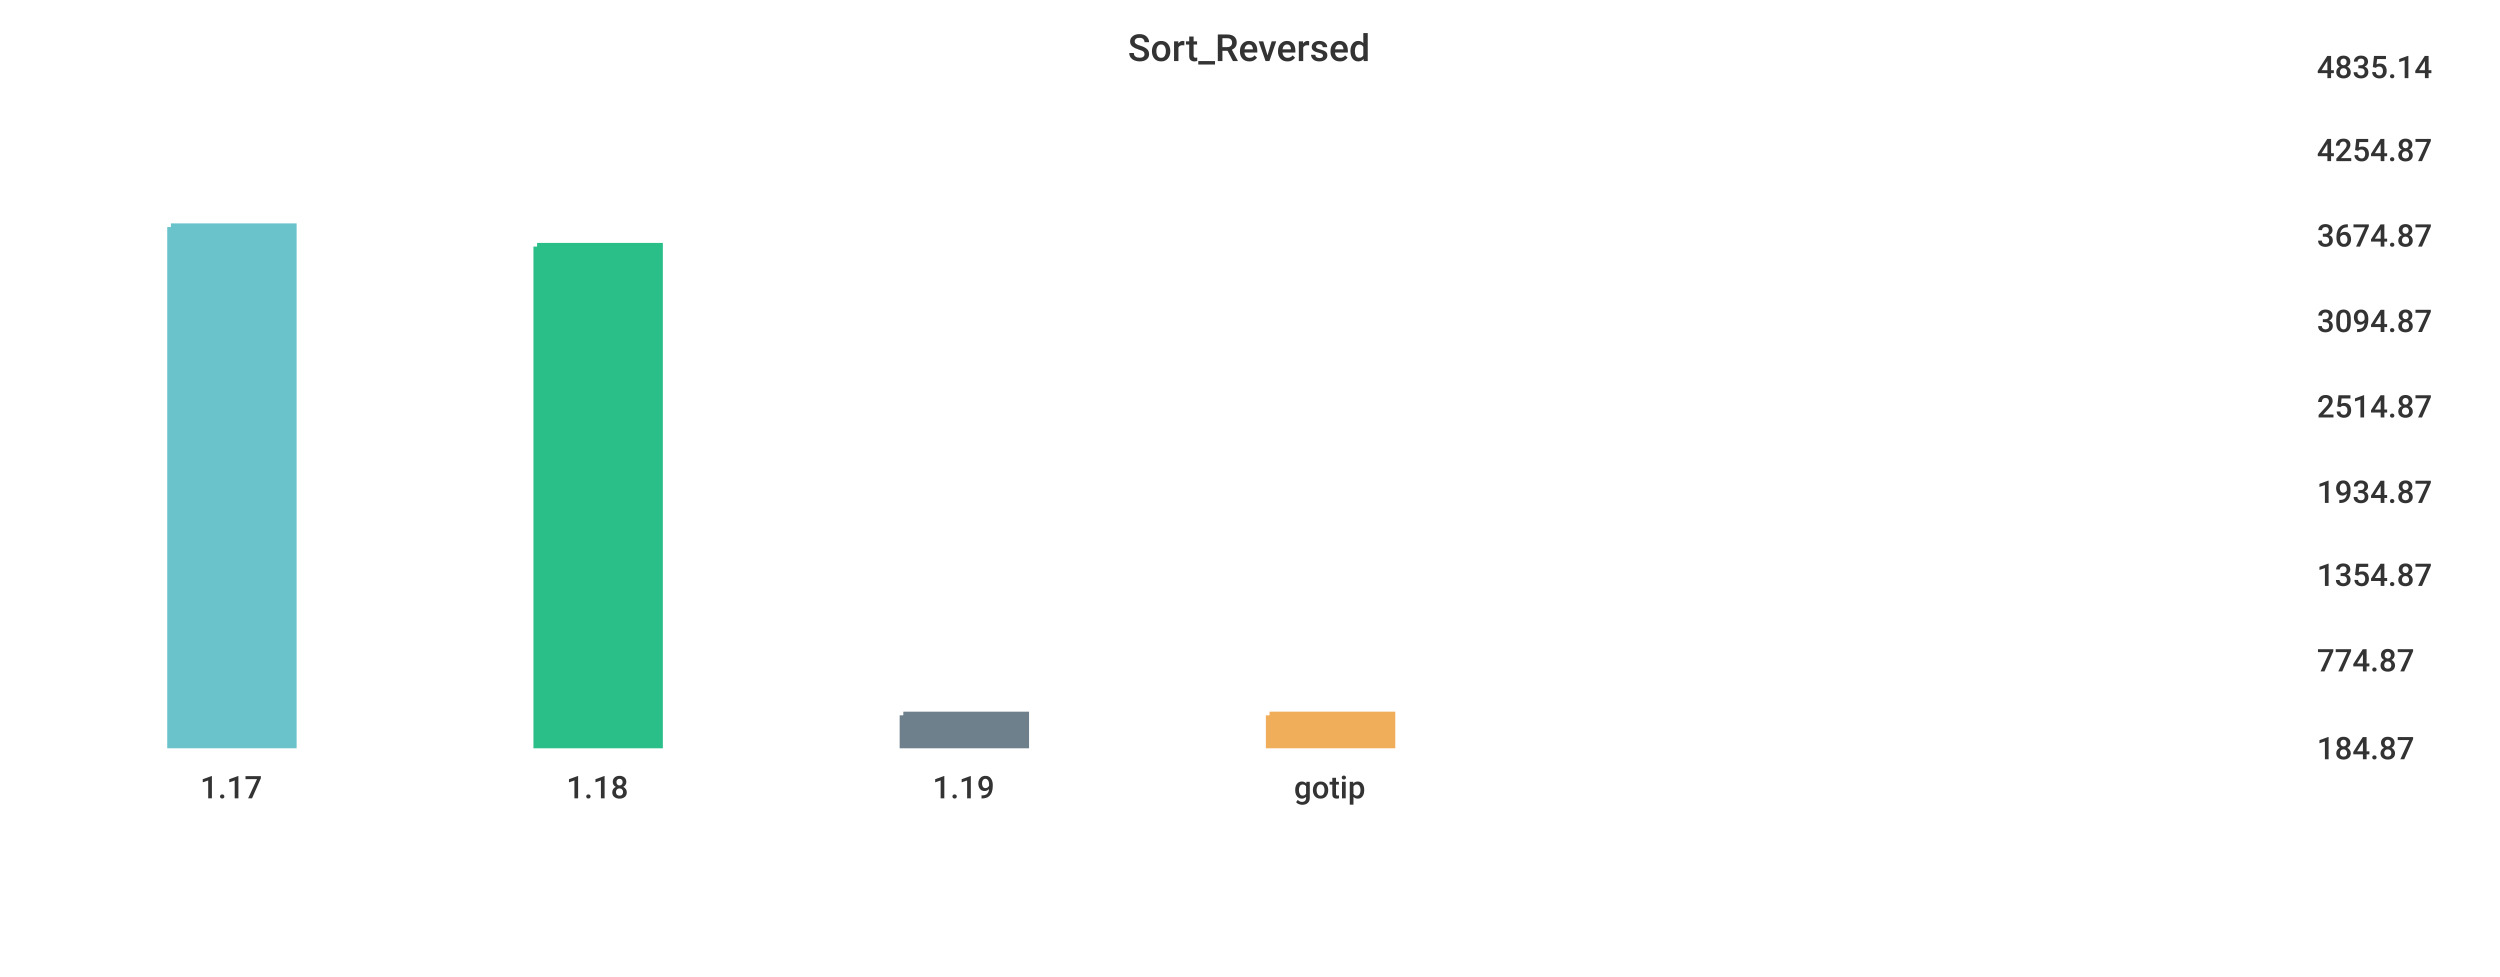
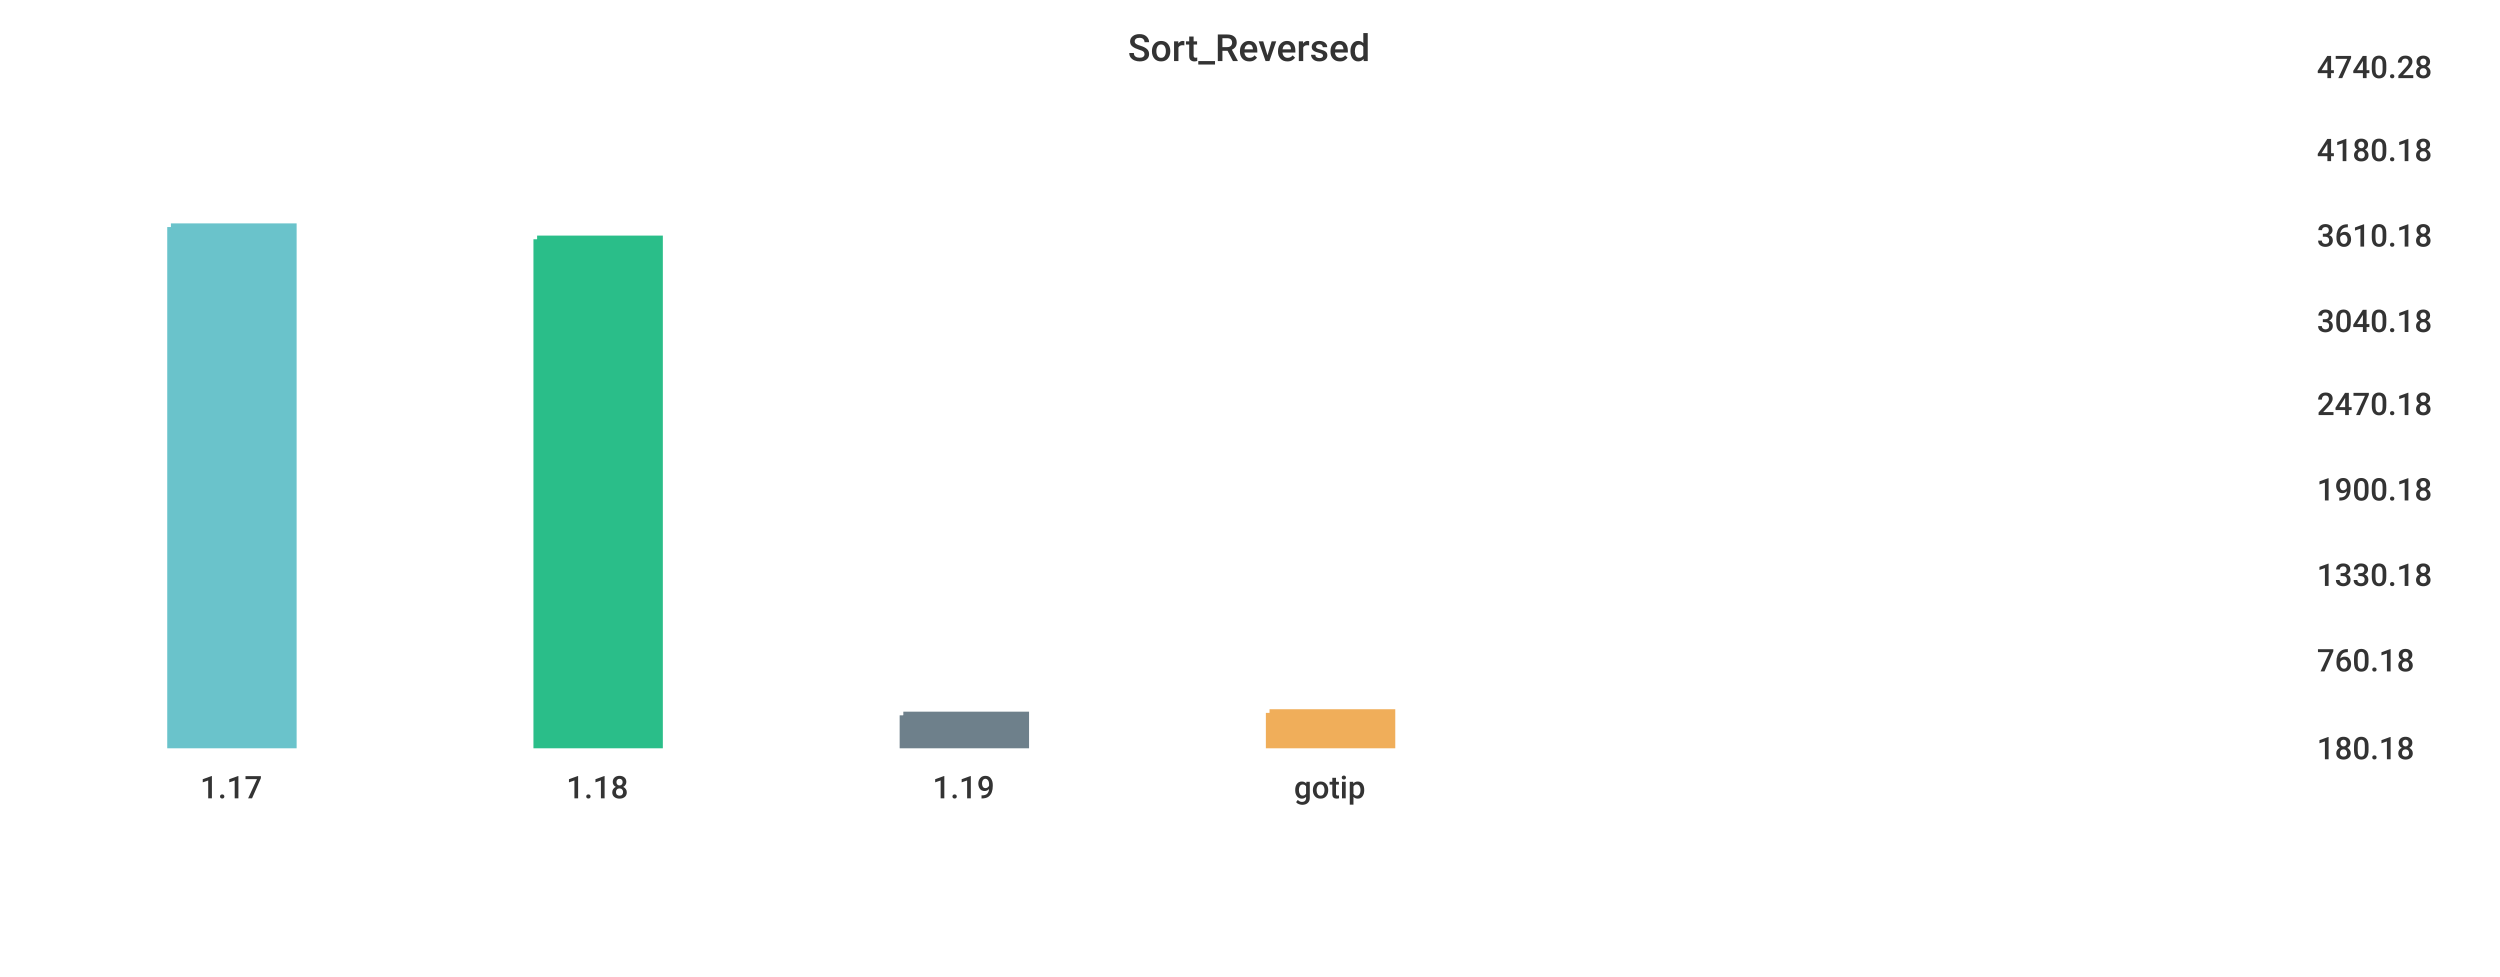
<svg xmlns="http://www.w3.org/2000/svg" width="1024" height="400">\n<path d="M 0 0 L 1024 0 L 1024 400 L 0 400 L 0 0" style="stroke-width:0;stroke:rgba(255,255,255,1.0);fill:rgba(255,255,255,1.0)" />
  <path d="M 20 26 L 934 26 L 934 305 L 20 305 L 20 26" style="stroke-width:0;stroke:rgba(255,255,255,1.0);fill:rgba(255,255,255,1.0)" />
  <path d="M 70 93 L 120 93 L 120 305 L 70 305 L 70 93" style="stroke-width:3;stroke:rgba(106,195,203,1.0);fill:rgba(106,195,203,1.0)" />
-   <path d="M 220 101 L 270 101 L 270 305 L 220 305 L 220 101" style="stroke-width:3;stroke:rgba(42,190,137,1.0);fill:rgba(42,190,137,1.0)" />
+   <path d="M 220 98 L 270 98 L 270 305 L 220 305 L 220 98" style="stroke-width:3;stroke:rgba(42,190,137,1.0);fill:rgba(42,190,137,1.0)" />
  <path d="M 370 293 L 420 293 L 420 305 L 370 305 L 370 293" style="stroke-width:3;stroke:rgba(110,128,139,1.0);fill:rgba(110,128,139,1.0)" />
-   <path d="M 520 293 L 570 293 L 570 305 L 520 305 L 520 293" style="stroke-width:3;stroke:rgba(240,174,90,1.0);fill:rgba(240,174,90,1.0)" />
+   <path d="M 520 292 L 570 292 L 570 305 L 520 305 L 520 292" style="stroke-width:3;stroke:rgba(240,174,90,1.0);fill:rgba(240,174,90,1.0)" />
  <path d="M 20 305 L 934 305" style="stroke-width:0;stroke:rgba(51,51,51,1.0);fill:none" />
  <path d="M 20 305 L 20 310" style="stroke-width:0;stroke:rgba(51,51,51,1.0);fill:none" />
  <text x="82" y="327" style="stroke-width:0;stroke:none;fill:rgba(51,51,51,1.0);font-size:12.8px;font-family:'Roboto Medium',sans-serif">1.17</text>
  <path d="M 170 305 L 170 310" style="stroke-width:0;stroke:rgba(51,51,51,1.0);fill:none" />
  <text x="232" y="327" style="stroke-width:0;stroke:none;fill:rgba(51,51,51,1.0);font-size:12.8px;font-family:'Roboto Medium',sans-serif">1.18</text>
  <path d="M 320 305 L 320 310" style="stroke-width:0;stroke:rgba(51,51,51,1.0);fill:none" />
  <text x="382" y="327" style="stroke-width:0;stroke:none;fill:rgba(51,51,51,1.0);font-size:12.8px;font-family:'Roboto Medium',sans-serif">1.19</text>
  <path d="M 470 305 L 470 310" style="stroke-width:0;stroke:rgba(51,51,51,1.0);fill:none" />
  <text x="530" y="327" style="stroke-width:0;stroke:none;fill:rgba(51,51,51,1.0);font-size:12.8px;font-family:'Roboto Medium',sans-serif">gotip</text>
  <path d="M 934 26 L 934 305" style="stroke-width:0;stroke:rgba(51,51,51,1.0);fill:none" />
  <path d="M 934 305 L 939 305" style="stroke-width:0;stroke:rgba(51,51,51,1.0);fill:none" />
  <path d="M 934 305 L 939 305" style="stroke-width:0;stroke:rgba(51,51,51,1.0);fill:none" />
-   <text x="949" y="311" style="stroke-width:0;stroke:none;fill:rgba(51,51,51,1.0);font-size:12.8px;font-family:'Roboto Medium',sans-serif">184.87</text>
+   <text x="949" y="311" style="stroke-width:0;stroke:none;fill:rgba(51,51,51,1.0);font-size:12.8px;font-family:'Roboto Medium',sans-serif">180.18</text>
  <path d="M 934 269 L 939 269" style="stroke-width:0;stroke:rgba(51,51,51,1.0);fill:none" />
-   <text x="949" y="275" style="stroke-width:0;stroke:none;fill:rgba(51,51,51,1.0);font-size:12.8px;font-family:'Roboto Medium',sans-serif">774.87</text>
+   <text x="949" y="275" style="stroke-width:0;stroke:none;fill:rgba(51,51,51,1.0);font-size:12.8px;font-family:'Roboto Medium',sans-serif">760.18</text>
  <path d="M 934 234 L 939 234" style="stroke-width:0;stroke:rgba(51,51,51,1.0);fill:none" />
-   <text x="949" y="240" style="stroke-width:0;stroke:none;fill:rgba(51,51,51,1.0);font-size:12.8px;font-family:'Roboto Medium',sans-serif">1354.87</text>
-   <path d="M 934 200 L 939 200" style="stroke-width:0;stroke:rgba(51,51,51,1.0);fill:none" />
-   <text x="949" y="206" style="stroke-width:0;stroke:none;fill:rgba(51,51,51,1.0);font-size:12.8px;font-family:'Roboto Medium',sans-serif">1934.87</text>
-   <path d="M 934 165 L 939 165" style="stroke-width:0;stroke:rgba(51,51,51,1.0);fill:none" />
-   <text x="949" y="171" style="stroke-width:0;stroke:none;fill:rgba(51,51,51,1.0);font-size:12.8px;font-family:'Roboto Medium',sans-serif">2514.87</text>
+   <text x="949" y="240" style="stroke-width:0;stroke:none;fill:rgba(51,51,51,1.0);font-size:12.8px;font-family:'Roboto Medium',sans-serif">1330.18</text>
+   <path d="M 934 199 L 939 199" style="stroke-width:0;stroke:rgba(51,51,51,1.0);fill:none" />
+   <text x="949" y="205" style="stroke-width:0;stroke:none;fill:rgba(51,51,51,1.0);font-size:12.8px;font-family:'Roboto Medium',sans-serif">1900.18</text>
+   <path d="M 934 164 L 939 164" style="stroke-width:0;stroke:rgba(51,51,51,1.0);fill:none" />
+   <text x="949" y="170" style="stroke-width:0;stroke:none;fill:rgba(51,51,51,1.0);font-size:12.8px;font-family:'Roboto Medium',sans-serif">2470.18</text>
  <path d="M 934 130 L 939 130" style="stroke-width:0;stroke:rgba(51,51,51,1.0);fill:none" />
-   <text x="949" y="136" style="stroke-width:0;stroke:none;fill:rgba(51,51,51,1.0);font-size:12.8px;font-family:'Roboto Medium',sans-serif">3094.87</text>
+   <text x="949" y="136" style="stroke-width:0;stroke:none;fill:rgba(51,51,51,1.0);font-size:12.8px;font-family:'Roboto Medium',sans-serif">3040.18</text>
  <path d="M 934 95 L 939 95" style="stroke-width:0;stroke:rgba(51,51,51,1.0);fill:none" />
-   <text x="949" y="101" style="stroke-width:0;stroke:none;fill:rgba(51,51,51,1.0);font-size:12.8px;font-family:'Roboto Medium',sans-serif">3674.87</text>
+   <text x="949" y="101" style="stroke-width:0;stroke:none;fill:rgba(51,51,51,1.0);font-size:12.8px;font-family:'Roboto Medium',sans-serif">3610.18</text>
  <path d="M 934 60 L 939 60" style="stroke-width:0;stroke:rgba(51,51,51,1.0);fill:none" />
-   <text x="949" y="66" style="stroke-width:0;stroke:none;fill:rgba(51,51,51,1.0);font-size:12.8px;font-family:'Roboto Medium',sans-serif">4254.87</text>
+   <text x="949" y="66" style="stroke-width:0;stroke:none;fill:rgba(51,51,51,1.0);font-size:12.8px;font-family:'Roboto Medium',sans-serif">4180.18</text>
  <path d="M 934 26 L 939 26" style="stroke-width:0;stroke:rgba(51,51,51,1.0);fill:none" />
-   <text x="949" y="32" style="stroke-width:0;stroke:none;fill:rgba(51,51,51,1.0);font-size:12.8px;font-family:'Roboto Medium',sans-serif">4835.14</text>
+   <text x="949" y="32" style="stroke-width:0;stroke:none;fill:rgba(51,51,51,1.0);font-size:12.8px;font-family:'Roboto Medium',sans-serif">4740.28</text>
  <text x="462" y="25" style="stroke-width:0;stroke:none;fill:rgba(51,51,51,1.0);font-size:15.3px;font-family:'Roboto Medium',sans-serif">Sort_Reversed</text>
</svg>
